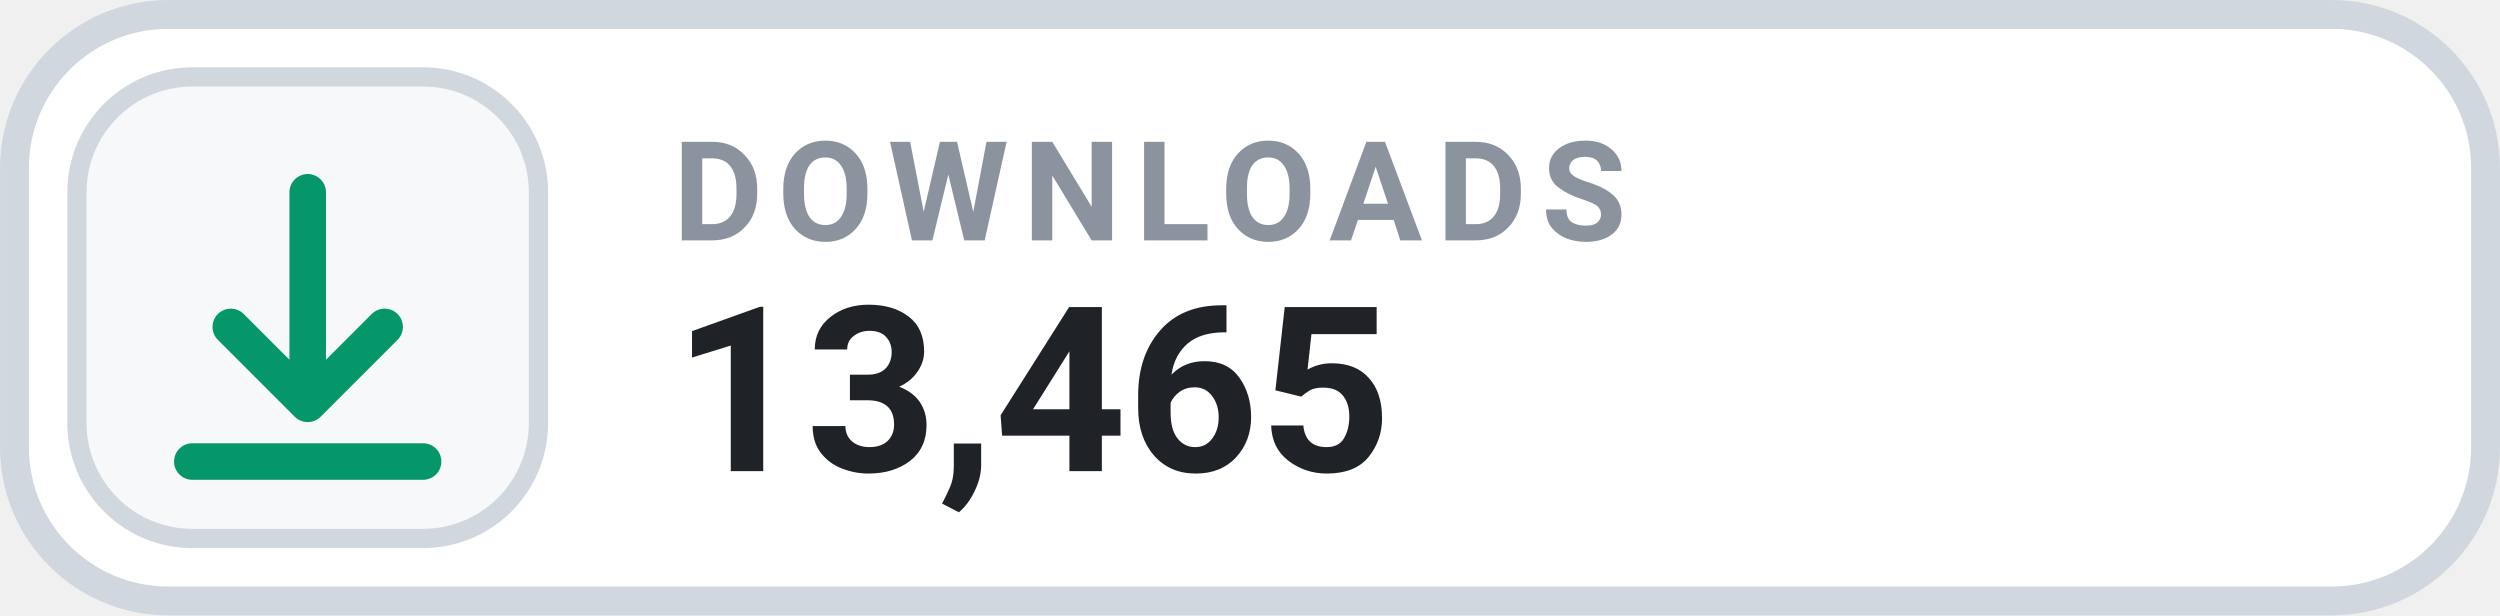
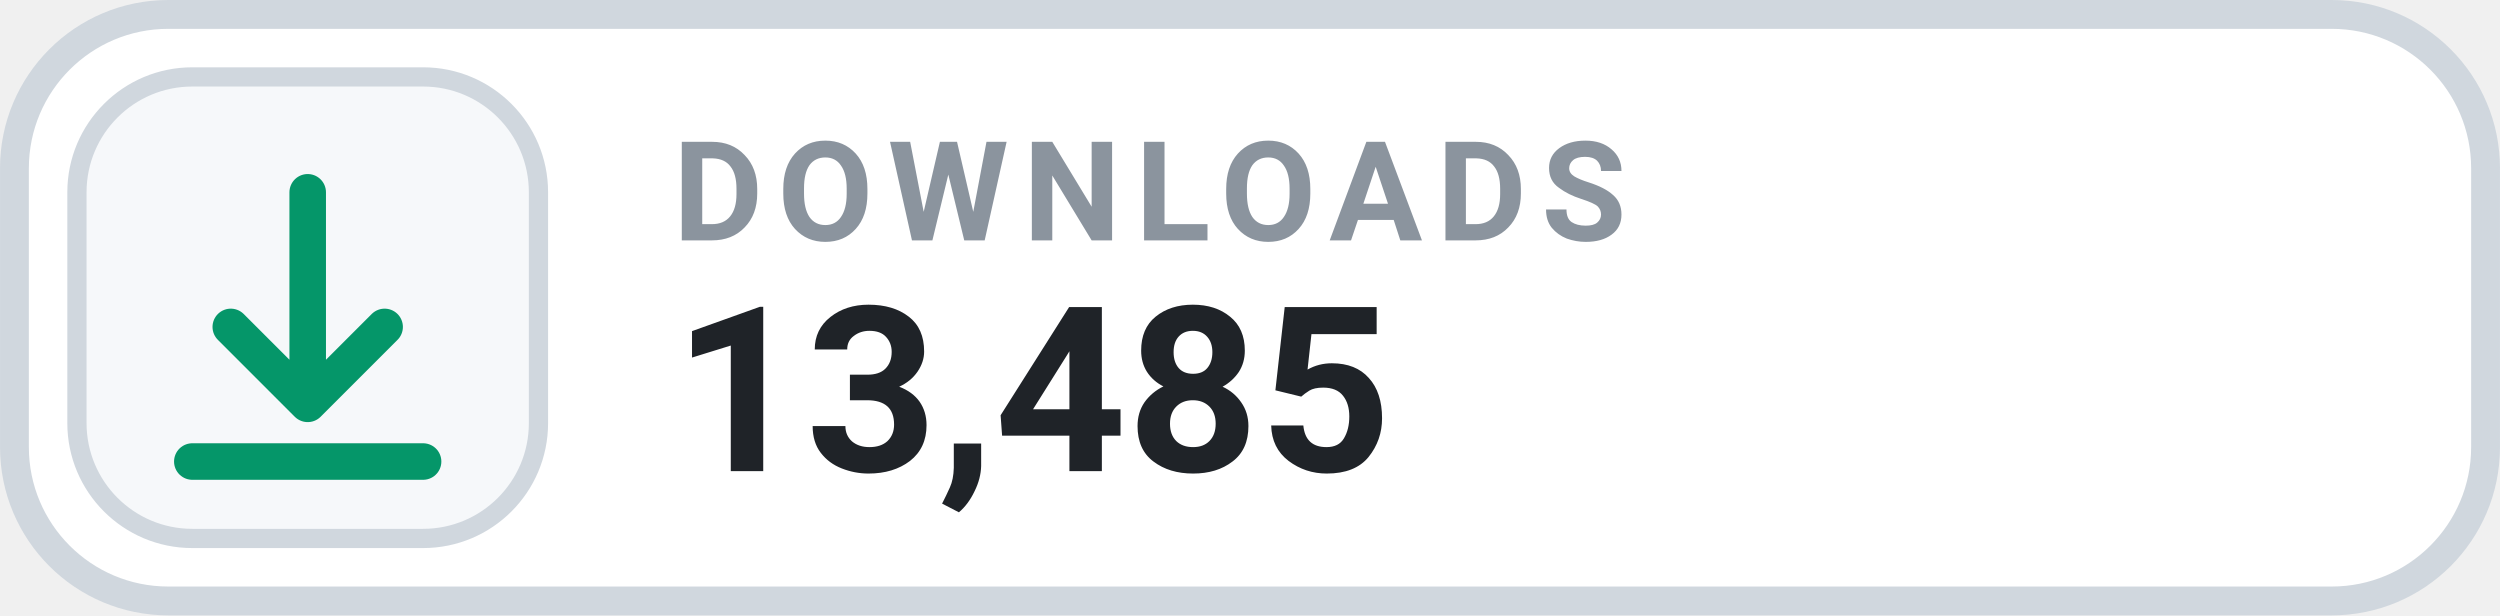
- <svg xmlns="http://www.w3.org/2000/svg" width="126" height="31.015" viewBox="0 0 130 32" role="img" aria-label="DOWNLOADS 13,465">
+ <svg xmlns="http://www.w3.org/2000/svg" width="126" height="31.015" viewBox="0 0 130 32" role="img" aria-label="DOWNLOADS 13,485">
  <rect x=".75" y=".75" width="128.5" height="30.5" rx="8" fill="#FFFFFF" stroke="#D0D7DE" stroke-width="1.5" />
  <rect x="4" y="4" width="24" height="24" rx="6" fill="#F6F8FA" stroke="#D0D7DE" stroke-width="1" />
  <g transform="translate(16 16)" style="color:#059669;">
    <path d="M0 -6 v11 m0 0 l4 -4 m-4 4 l-4 -4 M-6 8 h12" fill="none" stroke="currentColor" stroke-width="1.9" stroke-linecap="round" stroke-linejoin="round" />
  </g>
  <text x="35" y="12.5" fill="#8B949E" font-family="-apple-system,BlinkMacSystemFont,'Segoe UI',Roboto,Helvetica,Arial,sans-serif" font-size="7.2" font-weight="700" letter-spacing=".75">DOWNLOADS</text>
-   <text x="35" y="24.5" fill="#1F2328" font-family="-apple-system,BlinkMacSystemFont,'Segoe UI',Roboto,Helvetica,Arial,sans-serif" font-size="12" font-weight="700">13,465</text>
+   <text x="35" y="24.5" fill="#1F2328" font-family="-apple-system,BlinkMacSystemFont,'Segoe UI',Roboto,Helvetica,Arial,sans-serif" font-size="12" font-weight="700">13,485</text>
</svg>
